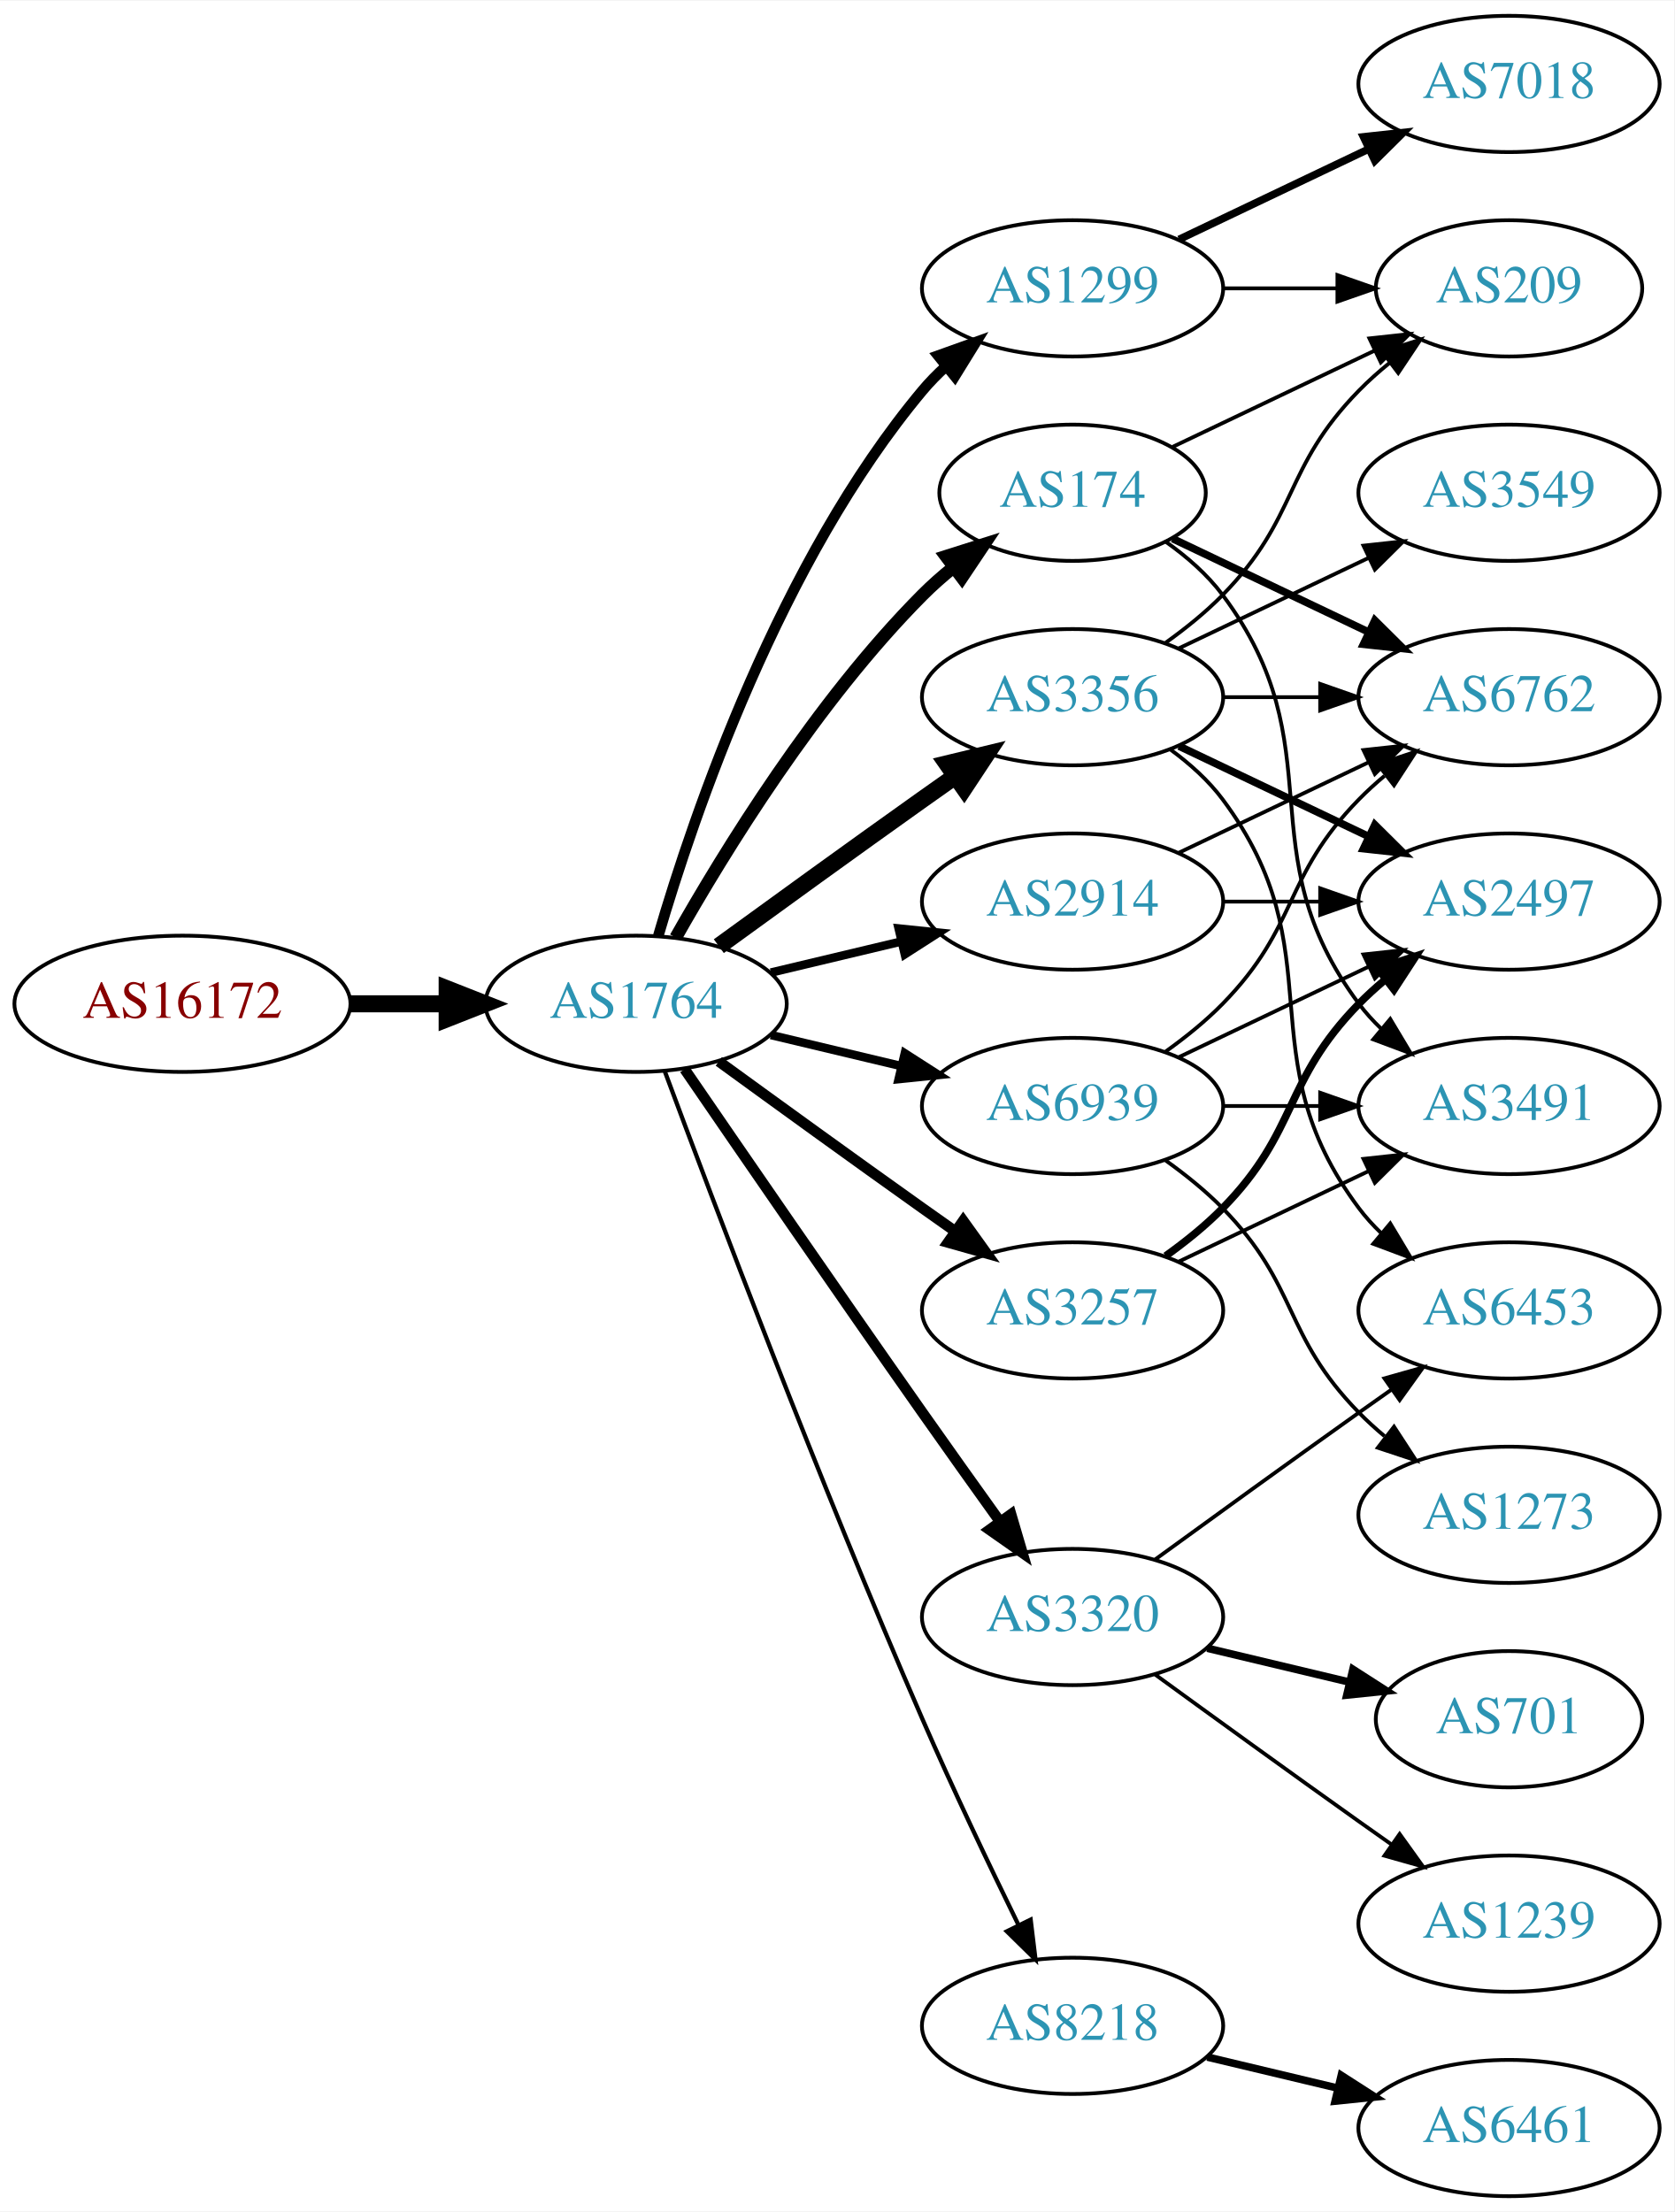
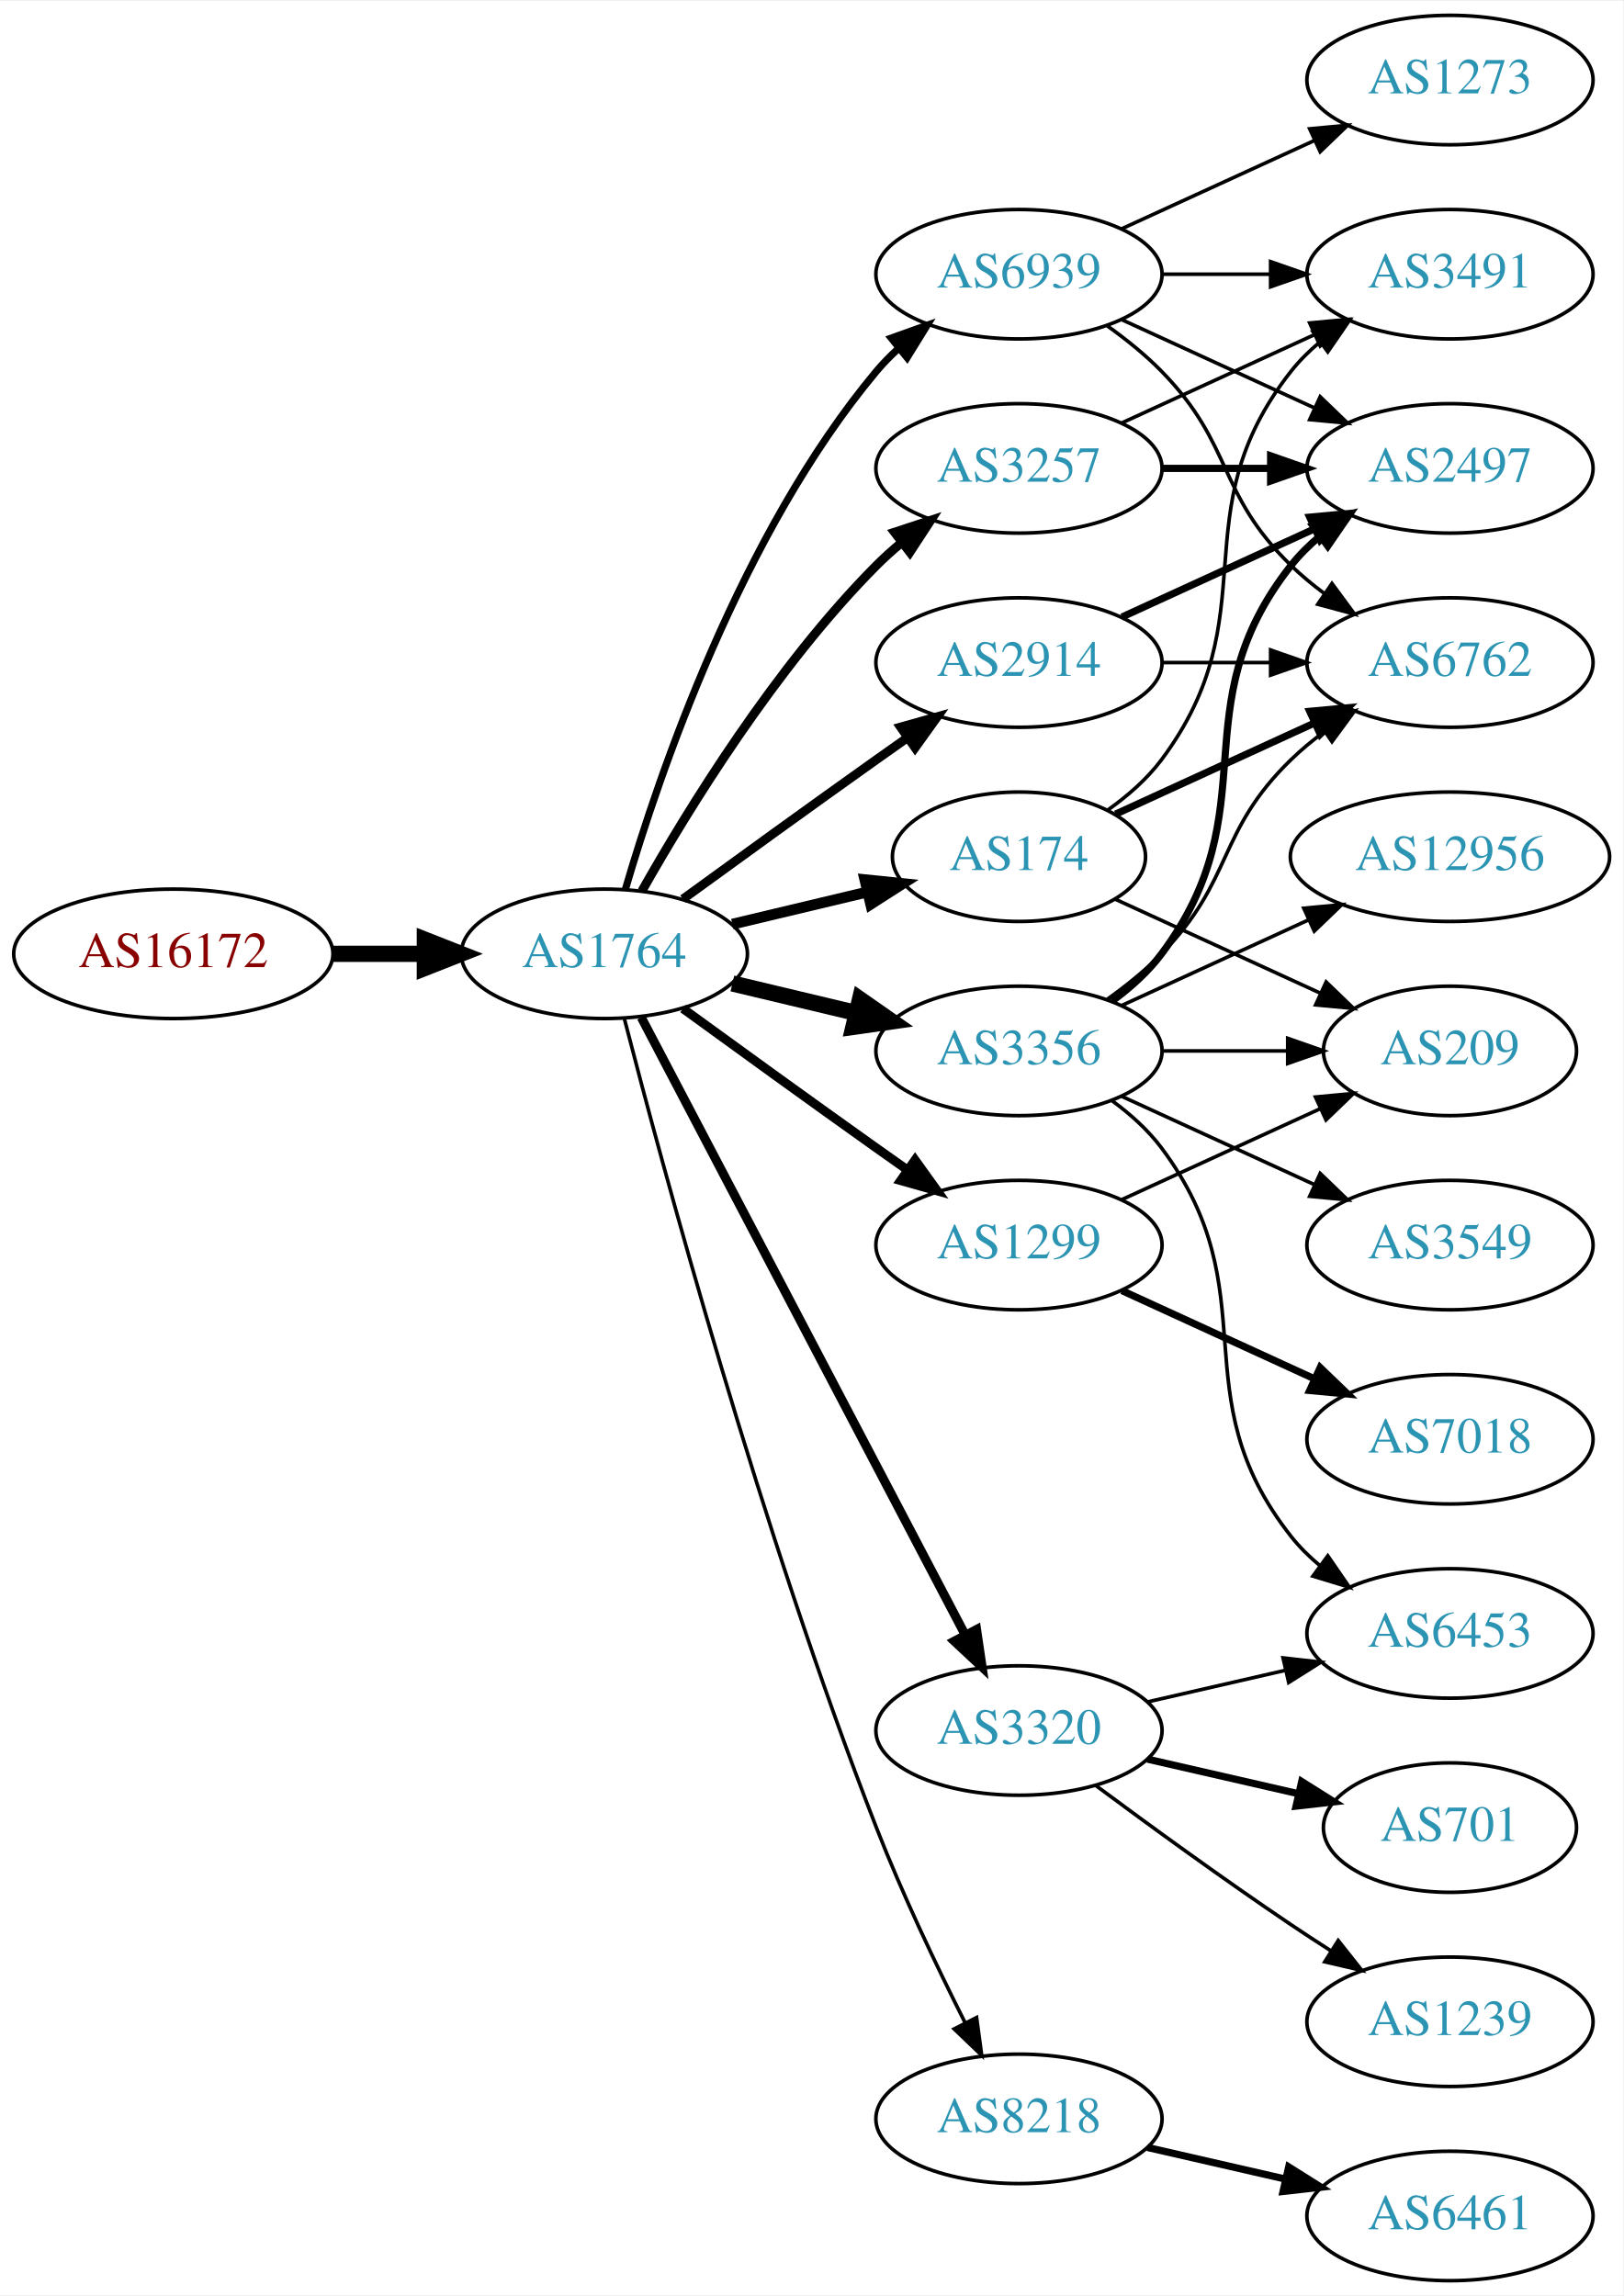
- <svg xmlns="http://www.w3.org/2000/svg" xmlns:xlink="http://www.w3.org/1999/xlink" width="442pt" height="584pt" viewBox="0.00 0.00 442.27 584.00">
-   <g id="graph0" class="graph" transform="scale(1 1) rotate(0) translate(4 580)">
-     <polygon fill="white" stroke="none" points="-4,4 -4,-580 438.271,-580 438.271,4 -4,4" />
+ <svg xmlns="http://www.w3.org/2000/svg" xmlns:xlink="http://www.w3.org/1999/xlink" width="451pt" height="638pt" viewBox="0.00 0.00 451.37 638.00">
+   <g id="graph0" class="graph" transform="scale(1 1) rotate(0) translate(4 634)">
+     <polygon fill="white" stroke="none" points="-4,4 -4,-634 447.37,-634 447.37,4 -4,4" />
    <g id="node1" class="node">
      <g id="a_node1">
        <a xlink:href="/asn/16172" xlink:title="AS16172 ~ JET-ERP Betriebsgesellschaft mbH [AT]">
-           <ellipse fill="#ffffff" stroke="black" cx="44.196" cy="-315" rx="44.393" ry="18" />
-           <text text-anchor="middle" x="44.196" y="-311.3" font-family="Times,serif" font-size="14.00" fill="#880000">AS16172</text>
+           <ellipse fill="#ffffff" stroke="black" cx="44.196" cy="-369" rx="44.393" ry="18" />
+           <text text-anchor="middle" x="44.196" y="-365.3" font-family="Times,serif" font-size="14.00" fill="#880000">AS16172</text>
        </a>
      </g>
    </g>
    <g id="node2" class="node">
      <g id="a_node2">
        <a xlink:href="/asn/1764" xlink:title="AS1764 ~ NEXTLAYER-AS [AT]">
-           <ellipse fill="#ffffff" stroke="black" cx="164.039" cy="-315" rx="39.794" ry="18" />
-           <text text-anchor="middle" x="164.039" y="-311.3" font-family="Times,serif" font-size="14.00" fill="#2c94b3">AS1764</text>
+           <ellipse fill="#ffffff" stroke="black" cx="164.039" cy="-369" rx="39.794" ry="18" />
+           <text text-anchor="middle" x="164.039" y="-365.3" font-family="Times,serif" font-size="14.00" fill="#2c94b3">AS1764</text>
        </a>
      </g>
    </g>
    <g id="edge1" class="edge">
-       <path fill="none" stroke="black" stroke-width="4.5" d="M88.407,-315C96.72,-315 105.482,-315 113.965,-315" />
-       <polygon fill="black" stroke="black" stroke-width="4.5" points="114.123,-318.938 124.123,-315 114.123,-311.063 114.123,-318.938" />
+       <path fill="none" stroke="black" stroke-width="4.5" d="M88.407,-369C96.72,-369 105.482,-369 113.965,-369" />
+       <polygon fill="black" stroke="black" stroke-width="4.5" points="114.123,-372.938 124.123,-369 114.123,-365.063 114.123,-372.938" />
    </g>
    <g id="node3" class="node">
      <g id="a_node3">
-         <a xlink:href="/asn/1299" xlink:title="AS1299 ~ Telia Carrier [EU]">
-           <ellipse fill="#ffffff" stroke="black" cx="279.332" cy="-504" rx="39.794" ry="18" />
-           <text text-anchor="middle" x="279.332" y="-500.3" font-family="Times,serif" font-size="14.00" fill="#2c94b3">AS1299</text>
+         <a xlink:href="/asn/3356" xlink:title="AS3356 ~ Level 3 Parent, LLC [US]">
+           <ellipse fill="#ffffff" stroke="black" cx="279.332" cy="-342" rx="39.794" ry="18" />
+           <text text-anchor="middle" x="279.332" y="-338.3" font-family="Times,serif" font-size="14.00" fill="#2c94b3">AS3356</text>
        </a>
      </g>
    </g>
    <g id="edge2" class="edge">
-       <path fill="none" stroke="black" stroke-width="2.812" d="M169.913,-333.002C179.227,-364.844 202.043,-431.981 239.685,-477 241.555,-479.237 243.654,-481.374 245.88,-483.396" />
-       <polygon fill="black" stroke="black" stroke-width="2.812" points="243.823,-486.234 253.799,-489.804 248.227,-480.793 243.823,-486.234" />
+       <path fill="none" stroke="black" stroke-width="4.5" d="M199.646,-360.752C210.517,-358.162 222.671,-355.265 234.114,-352.538" />
+       <polygon fill="black" stroke="black" stroke-width="4.5" points="235.122,-356.346 243.936,-350.197 233.296,-348.685 235.122,-356.346" />
    </g>
    <g id="node4" class="node">
      <g id="a_node4">
+         <a xlink:href="/asn/3257" xlink:title="AS3257 ~ GTT [DE]">
+           <ellipse fill="#ffffff" stroke="black" cx="279.332" cy="-504" rx="39.794" ry="18" />
+           <text text-anchor="middle" x="279.332" y="-500.3" font-family="Times,serif" font-size="14.00" fill="#2c94b3">AS3257</text>
+         </a>
+       </g>
+     </g>
+     <g id="edge3" class="edge">
+       <path fill="none" stroke="black" stroke-width="2.5" d="M174.498,-386.49C187.28,-409.096 211.712,-448.886 239.685,-477 241.796,-479.121 244.092,-481.188 246.477,-483.171" />
+       <polygon fill="black" stroke="black" stroke-width="2.5" points="244.73,-486.242 254.793,-489.556 248.993,-480.69 244.73,-486.242" />
+     </g>
+     <g id="node5" class="node">
+       <g id="a_node5">
+         <a xlink:href="/asn/1299" xlink:title="AS1299 ~ Telia Carrier [EU]">
+           <ellipse fill="#ffffff" stroke="black" cx="279.332" cy="-288" rx="39.794" ry="18" />
+           <text text-anchor="middle" x="279.332" y="-284.3" font-family="Times,serif" font-size="14.00" fill="#2c94b3">AS1299</text>
+         </a>
+       </g>
+     </g>
+     <g id="edge4" class="edge">
+       <path fill="none" stroke="black" stroke-width="2.5" d="M185.887,-353.778C200.821,-342.909 221.435,-327.975 239.685,-315 242.506,-312.995 245.449,-310.915 248.397,-308.841" />
+       <polygon fill="black" stroke="black" stroke-width="2.5" points="250.443,-311.681 256.621,-303.074 246.424,-305.95 250.443,-311.681" />
+     </g>
+     <g id="node6" class="node">
+       <g id="a_node6">
+         <a xlink:href="/asn/3320" xlink:title="AS3320 ~ DTAG [DE]">
+           <ellipse fill="#ffffff" stroke="black" cx="279.332" cy="-153" rx="39.794" ry="18" />
+           <text text-anchor="middle" x="279.332" y="-149.3" font-family="Times,serif" font-size="14.00" fill="#2c94b3">AS3320</text>
+         </a>
+       </g>
+     </g>
+     <g id="edge5" class="edge">
+       <path fill="none" stroke="black" stroke-width="2.5" d="M174.31,-351.324C194.151,-313.495 240.829,-224.501 264.316,-179.722" />
+       <polygon fill="black" stroke="black" stroke-width="2.5" points="267.546,-181.099 269.091,-170.617 261.347,-177.848 267.546,-181.099" />
+     </g>
+     <g id="node7" class="node">
+       <g id="a_node7">
+         <a xlink:href="/asn/174" xlink:title="AS174 ~ Cogent Communications [US]">
+           <ellipse fill="#ffffff" stroke="black" cx="279.332" cy="-396" rx="35.194" ry="18" />
+           <text text-anchor="middle" x="279.332" y="-392.3" font-family="Times,serif" font-size="14.00" fill="#2c94b3">AS174</text>
+         </a>
+       </g>
+     </g>
+     <g id="edge6" class="edge">
+       <path fill="none" stroke="black" stroke-width="3" d="M199.646,-377.248C211.44,-380.058 224.745,-383.229 237.013,-386.153" />
+       <polygon fill="black" stroke="black" stroke-width="3" points="236.479,-389.624 247.018,-388.537 238.101,-382.814 236.479,-389.624" />
+     </g>
+     <g id="node8" class="node">
+       <g id="a_node8">
+         <a xlink:href="/asn/2914" xlink:title="AS2914 ~ NTT America, Inc. [US]">
+           <ellipse fill="#ffffff" stroke="black" cx="279.332" cy="-450" rx="39.794" ry="18" />
+           <text text-anchor="middle" x="279.332" y="-446.3" font-family="Times,serif" font-size="14.00" fill="#2c94b3">AS2914</text>
+         </a>
+       </g>
+     </g>
+     <g id="edge7" class="edge">
+       <path fill="none" stroke="black" stroke-width="2.5" d="M185.887,-384.222C200.821,-395.091 221.435,-410.025 239.685,-423 242.506,-425.005 245.449,-427.085 248.397,-429.159" />
+       <polygon fill="black" stroke="black" stroke-width="2.5" points="246.424,-432.05 256.621,-434.926 250.443,-426.319 246.424,-432.05" />
+     </g>
+     <g id="node9" class="node">
+       <g id="a_node9">
        <a xlink:href="/asn/8218" xlink:title="AS8218 ~ legacy Neotelecoms [FR]">
          <ellipse fill="#ffffff" stroke="black" cx="279.332" cy="-45" rx="39.794" ry="18" />
          <text text-anchor="middle" x="279.332" y="-41.3" font-family="Times,serif" font-size="14.00" fill="#2c94b3">AS8218</text>
        </a>
      </g>
    </g>
-     <g id="edge3" class="edge">
-       <path fill="none" stroke="black" stroke-width="1.125" d="M171.632,-297.113C184.176,-263.364 212.644,-188.104 239.685,-126 247.669,-107.663 257.363,-87.351 265.044,-71.654" />
-       <polygon fill="black" stroke="black" stroke-width="1.125" points="268.257,-73.053 269.534,-62.536 261.976,-69.961 268.257,-73.053" />
-     </g>
-     <g id="node5" class="node">
-       <g id="a_node5">
-         <a xlink:href="/asn/2914" xlink:title="AS2914 ~ NTT America, Inc. [US]">
-           <ellipse fill="#ffffff" stroke="black" cx="279.332" cy="-342" rx="39.794" ry="18" />
-           <text text-anchor="middle" x="279.332" y="-338.3" font-family="Times,serif" font-size="14.00" fill="#2c94b3">AS2914</text>
-         </a>
-       </g>
-     </g>
-     <g id="edge4" class="edge">
-       <path fill="none" stroke="black" stroke-width="2.25" d="M199.646,-323.248C210.517,-325.838 222.671,-328.735 234.114,-331.462" />
-       <polygon fill="black" stroke="black" stroke-width="2.25" points="233.397,-334.889 243.936,-333.803 235.02,-328.08 233.397,-334.889" />
-     </g>
-     <g id="node6" class="node">
-       <g id="a_node6">
-         <a xlink:href="/asn/3356" xlink:title="AS3356 ~ Level 3 Parent, LLC [US]">
-           <ellipse fill="#ffffff" stroke="black" cx="279.332" cy="-396" rx="39.794" ry="18" />
-           <text text-anchor="middle" x="279.332" y="-392.3" font-family="Times,serif" font-size="14.00" fill="#2c94b3">AS3356</text>
-         </a>
-       </g>
-     </g>
-     <g id="edge5" class="edge">
-       <path fill="none" stroke="black" stroke-width="4.5" d="M185.887,-330.222C200.821,-341.091 221.435,-356.025 239.685,-369 242.506,-371.005 245.449,-373.085 248.397,-375.159" />
-       <polygon fill="black" stroke="black" stroke-width="4.5" points="246.173,-378.409 256.621,-380.926 250.694,-371.961 246.173,-378.409" />
-     </g>
-     <g id="node7" class="node">
-       <g id="a_node7">
-         <a xlink:href="/asn/3320" xlink:title="AS3320 ~ DTAG [DE]">
-           <ellipse fill="#ffffff" stroke="black" cx="279.332" cy="-153" rx="39.794" ry="18" />
-           <text text-anchor="middle" x="279.332" y="-149.3" font-family="Times,serif" font-size="14.00" fill="#2c94b3">AS3320</text>
-         </a>
-       </g>
-     </g>
-     <g id="edge6" class="edge">
-       <path fill="none" stroke="black" stroke-width="2.812" d="M176.846,-297.731C191.489,-276.358 217.262,-238.88 239.685,-207 246.32,-197.567 253.67,-187.261 260.164,-178.205" />
-       <polygon fill="black" stroke="black" stroke-width="2.812" points="263.085,-180.138 266.076,-169.974 257.399,-176.054 263.085,-180.138" />
-     </g>
-     <g id="node8" class="node">
-       <g id="a_node8">
-         <a xlink:href="/asn/174" xlink:title="AS174 ~ Cogent Communications [US]">
-           <ellipse fill="#ffffff" stroke="black" cx="279.332" cy="-450" rx="35.194" ry="18" />
-           <text text-anchor="middle" x="279.332" y="-446.3" font-family="Times,serif" font-size="14.00" fill="#2c94b3">AS174</text>
-         </a>
-       </g>
-     </g>
-     <g id="edge7" class="edge">
-       <path fill="none" stroke="black" stroke-width="3.375" d="M174.498,-332.49C187.28,-355.096 211.712,-394.886 239.685,-423 242.185,-425.513 244.946,-427.949 247.807,-430.261" />
-       <polygon fill="black" stroke="black" stroke-width="3.375" points="245.905,-433.21 256.004,-436.413 250.108,-427.611 245.905,-433.21" />
-     </g>
-     <g id="node9" class="node">
-       <g id="a_node9">
-         <a xlink:href="/asn/3257" xlink:title="AS3257 ~ GTT [DE]">
-           <ellipse fill="#ffffff" stroke="black" cx="279.332" cy="-234" rx="39.794" ry="18" />
-           <text text-anchor="middle" x="279.332" y="-230.3" font-family="Times,serif" font-size="14.00" fill="#2c94b3">AS3257</text>
-         </a>
-       </g>
-     </g>
    <g id="edge8" class="edge">
-       <path fill="none" stroke="black" stroke-width="2.812" d="M185.887,-299.778C200.821,-288.909 221.435,-273.975 239.685,-261 242.506,-258.995 245.449,-256.915 248.397,-254.841" />
-       <polygon fill="black" stroke="black" stroke-width="2.812" points="250.443,-257.681 256.621,-249.074 246.424,-251.95 250.443,-257.681" />
+       <path fill="none" stroke="black" d="M169.591,-351.01C180.102,-310.296 207.635,-208.242 239.685,-126 246.9,-107.485 256.518,-87.316 264.353,-71.735" />
+       <polygon fill="black" stroke="black" points="267.544,-73.181 268.964,-62.682 261.307,-70.004 267.544,-73.181" />
    </g>
    <g id="node10" class="node">
      <g id="a_node10">
        <a xlink:href="/asn/6939" xlink:title="AS6939 ~ Hurricane Electric LLC [US]">
-           <ellipse fill="#ffffff" stroke="black" cx="279.332" cy="-288" rx="39.794" ry="18" />
-           <text text-anchor="middle" x="279.332" y="-284.3" font-family="Times,serif" font-size="14.00" fill="#2c94b3">AS6939</text>
+           <ellipse fill="#ffffff" stroke="black" cx="279.332" cy="-558" rx="39.794" ry="18" />
+           <text text-anchor="middle" x="279.332" y="-554.3" font-family="Times,serif" font-size="14.00" fill="#2c94b3">AS6939</text>
        </a>
      </g>
    </g>
    <g id="edge9" class="edge">
-       <path fill="none" stroke="black" stroke-width="2.25" d="M199.646,-306.752C210.517,-304.162 222.671,-301.265 234.114,-298.538" />
-       <polygon fill="black" stroke="black" stroke-width="2.25" points="235.02,-301.92 243.936,-296.197 233.397,-295.111 235.02,-301.92" />
+       <path fill="none" stroke="black" stroke-width="2" d="M169.913,-387.002C179.227,-418.844 202.043,-485.981 239.685,-531 241.555,-533.237 243.654,-535.374 245.88,-537.396" />
+       <polygon fill="black" stroke="black" stroke-width="2" points="243.823,-540.234 253.799,-543.804 248.227,-534.793 243.823,-540.234" />
+     </g>
+     <g id="node12" class="node">
+       <g id="a_node12">
+         <a xlink:href="/asn/2497" xlink:title="AS2497 ~ Internet Initiative Japan Inc. [JP]">
+           <ellipse fill="#ffffff" stroke="black" cx="399.174" cy="-504" rx="39.794" ry="18" />
+           <text text-anchor="middle" x="399.174" y="-500.3" font-family="Times,serif" font-size="14.00" fill="#2c94b3">AS2497</text>
+         </a>
+       </g>
+     </g>
+     <g id="edge16" class="edge">
+       <path fill="none" stroke="black" stroke-width="2" d="M305.262,-355.882C310.338,-359.611 315.256,-364.016 318.978,-369 349.249,-409.542 323.679,-437.246 354.978,-477 357.303,-479.953 360.047,-482.67 363.006,-485.147" />
+       <polygon fill="black" stroke="black" stroke-width="2" points="361.065,-488.064 371.203,-491.145 365.199,-482.415 361.065,-488.064" />
+     </g>
+     <g id="node15" class="node">
+       <g id="a_node15">
+         <a xlink:href="/asn/6453" xlink:title="AS6453 ~ TATA COMMUNICATIONS (AMERICA) INC [US]">
+           <ellipse fill="#ffffff" stroke="black" cx="399.174" cy="-180" rx="39.794" ry="18" />
+           <text text-anchor="middle" x="399.174" y="-176.3" font-family="Times,serif" font-size="14.00" fill="#2c94b3">AS6453</text>
+         </a>
+       </g>
+     </g>
+     <g id="edge15" class="edge">
+       <path fill="none" stroke="black" d="M305.262,-328.118C310.338,-324.389 315.256,-319.984 318.978,-315 349.249,-274.458 323.679,-246.754 354.978,-207 357.303,-204.047 360.047,-201.33 363.006,-198.853" />
+       <polygon fill="black" stroke="black" points="365.199,-201.585 371.203,-192.855 361.065,-195.936 365.199,-201.585" />
    </g>
    <g id="node16" class="node">
      <g id="a_node16">
+         <a xlink:href="/asn/12956" xlink:title="AS12956 ~ TELXIUS [ES]">
+           <ellipse fill="#ffffff" stroke="black" cx="399.174" cy="-396" rx="44.393" ry="18" />
+           <text text-anchor="middle" x="399.174" y="-392.3" font-family="Times,serif" font-size="14.00" fill="#2c94b3">AS12956</text>
+         </a>
+       </g>
+     </g>
+     <g id="edge17" class="edge">
+       <path fill="none" stroke="black" d="M307.96,-354.661C323.458,-361.762 343.025,-370.728 359.971,-378.494" />
+       <polygon fill="black" stroke="black" points="358.525,-381.681 369.074,-382.665 361.441,-375.317 358.525,-381.681" />
+     </g>
+     <g id="node17" class="node">
+       <g id="a_node17">
+         <a xlink:href="/asn/3549" xlink:title="AS3549 ~ Level 3 Parent, LLC [US]">
+           <ellipse fill="#ffffff" stroke="black" cx="399.174" cy="-288" rx="39.794" ry="18" />
+           <text text-anchor="middle" x="399.174" y="-284.3" font-family="Times,serif" font-size="14.00" fill="#2c94b3">AS3549</text>
+         </a>
+       </g>
+     </g>
+     <g id="edge18" class="edge">
+       <path fill="none" stroke="black" d="M307.96,-329.339C323.917,-322.027 344.188,-312.739 361.471,-304.819" />
+       <polygon fill="black" stroke="black" points="363.085,-307.929 370.718,-300.581 360.169,-301.565 363.085,-307.929" />
+     </g>
+     <g id="node18" class="node">
+       <g id="a_node18">
+         <a xlink:href="/asn/6762" xlink:title="AS6762 ~ TELECOM ITALIA SPARKLE S.p.A. [IT]">
+           <ellipse fill="#ffffff" stroke="black" cx="399.174" cy="-450" rx="39.794" ry="18" />
+           <text text-anchor="middle" x="399.174" y="-446.3" font-family="Times,serif" font-size="14.00" fill="#2c94b3">AS6762</text>
+         </a>
+       </g>
+     </g>
+     <g id="edge19" class="edge">
+       <path fill="none" stroke="black" d="M303.926,-356.389C309.182,-360.148 314.513,-364.437 318.978,-369 339.151,-389.617 334.285,-402.906 354.978,-423 357.823,-425.763 360.997,-428.386 364.297,-430.834" />
+       <polygon fill="black" stroke="black" points="362.414,-433.786 372.645,-436.538 366.363,-428.006 362.414,-433.786" />
+     </g>
+     <g id="node19" class="node">
+       <g id="a_node19">
        <a xlink:href="/asn/209" xlink:title="AS209 ~ CenturyLink Communications, LLC [US]">
-           <ellipse fill="#ffffff" stroke="black" cx="394.625" cy="-504" rx="35.194" ry="18" />
-           <text text-anchor="middle" x="394.625" y="-500.3" font-family="Times,serif" font-size="14.00" fill="#2c94b3">AS209</text>
+           <ellipse fill="#ffffff" stroke="black" cx="399.174" cy="-342" rx="35.194" ry="18" />
+           <text text-anchor="middle" x="399.174" y="-338.3" font-family="Times,serif" font-size="14.00" fill="#2c94b3">AS209</text>
+         </a>
+       </g>
+     </g>
+     <g id="edge20" class="edge">
+       <path fill="none" stroke="black" d="M319.244,-342C330.331,-342 342.491,-342 353.873,-342" />
+       <polygon fill="black" stroke="black" points="354.055,-345.5 364.055,-342 354.055,-338.5 354.055,-345.5" />
+     </g>
+     <g id="node11" class="node">
+       <g id="a_node11">
+         <a xlink:href="/asn/3491" xlink:title="AS3491 ~ PCCW Global, Inc. [US]">
+           <ellipse fill="#ffffff" stroke="black" cx="399.174" cy="-558" rx="39.794" ry="18" />
+           <text text-anchor="middle" x="399.174" y="-554.3" font-family="Times,serif" font-size="14.00" fill="#2c94b3">AS3491</text>
+         </a>
+       </g>
+     </g>
+     <g id="edge10" class="edge">
+       <path fill="none" stroke="black" d="M307.96,-516.661C323.917,-523.973 344.188,-533.261 361.471,-541.181" />
+       <polygon fill="black" stroke="black" points="360.169,-544.435 370.718,-545.419 363.085,-538.071 360.169,-544.435" />
+     </g>
+     <g id="edge11" class="edge">
+       <path fill="none" stroke="black" stroke-width="2" d="M319.244,-504C328.798,-504 339.147,-504 349.11,-504" />
+       <polygon fill="black" stroke="black" stroke-width="2" points="349.302,-507.5 359.302,-504 349.302,-500.5 349.302,-507.5" />
+     </g>
+     <g id="edge28" class="edge">
+       <path fill="none" stroke="black" d="M307.96,-300.661C324.377,-308.183 345.358,-317.798 362.955,-325.861" />
+       <polygon fill="black" stroke="black" points="361.783,-329.174 372.332,-330.158 364.7,-322.811 361.783,-329.174" />
+     </g>
+     <g id="node21" class="node">
+       <g id="a_node21">
+         <a xlink:href="/asn/7018" xlink:title="AS7018 ~ AT&amp;T Services, Inc. [US]">
+           <ellipse fill="#ffffff" stroke="black" cx="399.174" cy="-234" rx="39.794" ry="18" />
+           <text text-anchor="middle" x="399.174" y="-230.3" font-family="Times,serif" font-size="14.00" fill="#2c94b3">AS7018</text>
        </a>
      </g>
    </g>
    <g id="edge27" class="edge">
-       <path fill="none" stroke="black" d="M319.004,-504C328.709,-504 339.2,-504 349.163,-504" />
-       <polygon fill="black" stroke="black" points="349.299,-507.5 359.299,-504 349.299,-500.5 349.299,-507.5" />
+       <path fill="none" stroke="black" stroke-width="2" d="M307.96,-275.339C323.917,-268.027 344.188,-258.739 361.471,-250.819" />
+       <polygon fill="black" stroke="black" stroke-width="2" points="363.085,-253.929 370.718,-246.581 360.169,-247.565 363.085,-253.929" />
+     </g>
+     <g id="node13" class="node">
+       <g id="a_node13">
+         <a xlink:href="/asn/701" xlink:title="AS701 ~ UUNET [US]">
+           <ellipse fill="#ffffff" stroke="black" cx="399.174" cy="-126" rx="35.194" ry="18" />
+           <text text-anchor="middle" x="399.174" y="-122.3" font-family="Times,serif" font-size="14.00" fill="#2c94b3">AS701</text>
+         </a>
+       </g>
+     </g>
+     <g id="edge12" class="edge">
+       <path fill="none" stroke="black" stroke-width="2" d="M315.051,-145.045C328.143,-142.045 343.166,-138.604 356.806,-135.478" />
+       <polygon fill="black" stroke="black" stroke-width="2" points="357.948,-138.807 366.914,-133.162 356.384,-131.984 357.948,-138.807" />
+     </g>
+     <g id="node14" class="node">
+       <g id="a_node14">
+         <a xlink:href="/asn/1239" xlink:title="AS1239 ~ Sprint [US]">
+           <ellipse fill="#ffffff" stroke="black" cx="399.174" cy="-72" rx="39.794" ry="18" />
+           <text text-anchor="middle" x="399.174" y="-68.3" font-family="Times,serif" font-size="14.00" fill="#2c94b3">AS1239</text>
+         </a>
+       </g>
+     </g>
+     <g id="edge13" class="edge">
+       <path fill="none" stroke="black" d="M300.662,-137.723C315.524,-126.696 336.269,-111.593 354.978,-99 358.527,-96.611 362.277,-94.161 366.026,-91.758" />
+       <polygon fill="black" stroke="black" points="368.094,-94.591 374.674,-86.288 364.352,-88.675 368.094,-94.591" />
+     </g>
+     <g id="edge14" class="edge">
+       <path fill="none" stroke="black" d="M315.051,-160.955C327.051,-163.704 340.672,-166.825 353.364,-169.733" />
+       <polygon fill="black" stroke="black" points="352.767,-173.187 363.296,-172.009 354.33,-166.364 352.767,-173.187" />
+     </g>
+     <g id="edge21" class="edge">
+       <path fill="none" stroke="black" d="M304.058,-409.011C309.555,-412.919 314.963,-417.622 318.978,-423 349.249,-463.542 323.679,-491.246 354.978,-531 357.303,-533.953 360.047,-536.67 363.006,-539.147" />
+       <polygon fill="black" stroke="black" points="361.065,-542.064 371.203,-545.145 365.199,-536.415 361.065,-542.064" />
+     </g>
+     <g id="edge22" class="edge">
+       <path fill="none" stroke="black" stroke-width="2" d="M306.193,-407.851C322.313,-415.238 343.316,-424.862 361.181,-433.048" />
+       <polygon fill="black" stroke="black" stroke-width="2" points="360.183,-436.441 370.732,-437.425 363.099,-430.077 360.183,-436.441" />
+     </g>
+     <g id="edge23" class="edge">
+       <path fill="none" stroke="black" d="M306.193,-384.149C322.924,-376.482 344.914,-366.406 363.198,-358.028" />
+       <polygon fill="black" stroke="black" points="364.741,-361.171 372.373,-353.823 361.824,-354.807 364.741,-361.171" />
+     </g>
+     <g id="edge25" class="edge">
+       <path fill="none" stroke="black" stroke-width="2" d="M307.96,-462.661C323.917,-469.973 344.188,-479.261 361.471,-487.181" />
+       <polygon fill="black" stroke="black" stroke-width="2" points="360.169,-490.435 370.718,-491.419 363.085,-484.071 360.169,-490.435" />
+     </g>
+     <g id="edge24" class="edge">
+       <path fill="none" stroke="black" d="M319.244,-450C328.798,-450 339.147,-450 349.11,-450" />
+       <polygon fill="black" stroke="black" points="349.302,-453.5 359.302,-450 349.302,-446.5 349.302,-453.5" />
    </g>
    <g id="node20" class="node">
      <g id="a_node20">
-         <a xlink:href="/asn/7018" xlink:title="AS7018 ~ AT&amp;T Services, Inc. [US]">
-           <ellipse fill="#ffffff" stroke="black" cx="394.625" cy="-558" rx="39.794" ry="18" />
-           <text text-anchor="middle" x="394.625" y="-554.3" font-family="Times,serif" font-size="14.00" fill="#2c94b3">AS7018</text>
+         <a xlink:href="/asn/6461" xlink:title="AS6461 ~ Zayo Bandwidth [US]">
+           <ellipse fill="#ffffff" stroke="black" cx="399.174" cy="-18" rx="39.794" ry="18" />
+           <text text-anchor="middle" x="399.174" y="-14.3" font-family="Times,serif" font-size="14.00" fill="#2c94b3">AS6461</text>
        </a>
      </g>
    </g>
    <g id="edge26" class="edge">
-       <path fill="none" stroke="black" stroke-width="2" d="M307.468,-516.934C322.462,-524.081 341.283,-533.052 357.506,-540.785" />
-       <polygon fill="black" stroke="black" stroke-width="2" points="356.177,-544.028 366.71,-545.171 359.188,-537.709 356.177,-544.028" />
-     </g>
-     <g id="node11" class="node">
-       <g id="a_node11">
-         <a xlink:href="/asn/6461" xlink:title="AS6461 ~ Zayo Bandwidth [US]">
-           <ellipse fill="#ffffff" stroke="black" cx="394.625" cy="-18" rx="39.794" ry="18" />
-           <text text-anchor="middle" x="394.625" y="-14.3" font-family="Times,serif" font-size="14.00" fill="#2c94b3">AS6461</text>
-         </a>
-       </g>
-     </g>
-     <g id="edge10" class="edge">
-       <path fill="none" stroke="black" stroke-width="2" d="M314.939,-36.752C325.81,-34.162 337.964,-31.265 349.407,-28.538" />
-       <polygon fill="black" stroke="black" stroke-width="2" points="350.313,-31.92 359.229,-26.197 348.69,-25.111 350.313,-31.92" />
-     </g>
-     <g id="node13" class="node">
-       <g id="a_node13">
-         <a xlink:href="/asn/6762" xlink:title="AS6762 ~ TELECOM ITALIA SPARKLE S.p.A. [IT]">
-           <ellipse fill="#ffffff" stroke="black" cx="394.625" cy="-396" rx="39.794" ry="18" />
-           <text text-anchor="middle" x="394.625" y="-392.3" font-family="Times,serif" font-size="14.00" fill="#2c94b3">AS6762</text>
-         </a>
-       </g>
-     </g>
-     <g id="edge19" class="edge">
-       <path fill="none" stroke="black" d="M307.468,-354.934C322.462,-362.081 341.283,-371.052 357.506,-378.785" />
-       <polygon fill="black" stroke="black" points="356.177,-382.028 366.71,-383.171 359.188,-375.709 356.177,-382.028" />
-     </g>
-     <g id="node15" class="node">
-       <g id="a_node15">
-         <a xlink:href="/asn/2497" xlink:title="AS2497 ~ Internet Initiative Japan Inc. [JP]">
-           <ellipse fill="#ffffff" stroke="black" cx="394.625" cy="-342" rx="39.794" ry="18" />
-           <text text-anchor="middle" x="394.625" y="-338.3" font-family="Times,serif" font-size="14.00" fill="#2c94b3">AS2497</text>
-         </a>
-       </g>
-     </g>
-     <g id="edge20" class="edge">
-       <path fill="none" stroke="black" d="M319.004,-342C327.207,-342 335.971,-342 344.503,-342" />
-       <polygon fill="black" stroke="black" points="344.742,-345.5 354.742,-342 344.742,-338.5 344.742,-345.5" />
-     </g>
-     <g id="node12" class="node">
-       <g id="a_node12">
-         <a xlink:href="/asn/3549" xlink:title="AS3549 ~ Level 3 Parent, LLC [US]">
-           <ellipse fill="#ffffff" stroke="black" cx="394.625" cy="-450" rx="39.794" ry="18" />
-           <text text-anchor="middle" x="394.625" y="-446.3" font-family="Times,serif" font-size="14.00" fill="#2c94b3">AS3549</text>
-         </a>
-       </g>
-     </g>
-     <g id="edge11" class="edge">
-       <path fill="none" stroke="black" d="M307.468,-408.934C322.462,-416.081 341.283,-425.052 357.506,-432.785" />
-       <polygon fill="black" stroke="black" points="356.177,-436.028 366.71,-437.171 359.188,-429.709 356.177,-436.028" />
-     </g>
-     <g id="edge12" class="edge">
-       <path fill="none" stroke="black" d="M319.004,-396C327.207,-396 335.971,-396 344.503,-396" />
-       <polygon fill="black" stroke="black" points="344.742,-399.5 354.742,-396 344.742,-392.5 344.742,-399.5" />
-     </g>
-     <g id="node14" class="node">
-       <g id="a_node14">
-         <a xlink:href="/asn/6453" xlink:title="AS6453 ~ TATA COMMUNICATIONS (AMERICA) INC [US]">
-           <ellipse fill="#ffffff" stroke="black" cx="394.625" cy="-234" rx="39.794" ry="18" />
-           <text text-anchor="middle" x="394.625" y="-230.3" font-family="Times,serif" font-size="14.00" fill="#2c94b3">AS6453</text>
-         </a>
-       </g>
-     </g>
-     <g id="edge13" class="edge">
-       <path fill="none" stroke="black" d="M305.262,-382.118C310.338,-378.389 315.256,-373.984 318.978,-369 349.249,-328.458 324.707,-301.542 354.978,-261 356.723,-258.664 358.73,-256.455 360.893,-254.383" />
-       <polygon fill="black" stroke="black" points="363.253,-256.973 368.694,-247.882 358.771,-251.595 363.253,-256.973" />
-     </g>
-     <g id="edge14" class="edge">
-       <path fill="none" stroke="black" stroke-width="2" d="M307.468,-383.066C322.462,-375.919 341.283,-366.948 357.506,-359.215" />
-       <polygon fill="black" stroke="black" stroke-width="2" points="359.188,-362.291 366.71,-354.829 356.177,-355.972 359.188,-362.291" />
-     </g>
-     <g id="edge15" class="edge">
-       <path fill="none" stroke="black" d="M303.926,-410.389C309.182,-414.148 314.513,-418.437 318.978,-423 339.151,-443.617 334.806,-456.383 354.978,-477 357.457,-479.534 360.204,-481.983 363.056,-484.304" />
-       <polygon fill="black" stroke="black" points="361.148,-487.248 371.242,-490.468 365.359,-481.657 361.148,-487.248" />
-     </g>
-     <g id="edge18" class="edge">
-       <path fill="none" stroke="black" d="M301.18,-168.222C316.114,-179.091 336.727,-194.025 354.978,-207 357.799,-209.005 360.742,-211.085 363.69,-213.159" />
-       <polygon fill="black" stroke="black" points="361.717,-216.05 371.914,-218.926 365.736,-210.319 361.717,-216.05" />
-     </g>
-     <g id="node17" class="node">
-       <g id="a_node17">
-         <a xlink:href="/asn/1239" xlink:title="AS1239 ~ Sprint [US]">
-           <ellipse fill="#ffffff" stroke="black" cx="394.625" cy="-72" rx="39.794" ry="18" />
-           <text text-anchor="middle" x="394.625" y="-68.3" font-family="Times,serif" font-size="14.00" fill="#2c94b3">AS1239</text>
-         </a>
-       </g>
-     </g>
-     <g id="edge16" class="edge">
-       <path fill="none" stroke="black" d="M301.18,-137.778C316.114,-126.909 336.727,-111.975 354.978,-99 357.799,-96.995 360.742,-94.915 363.69,-92.841" />
-       <polygon fill="black" stroke="black" points="365.736,-95.681 371.914,-87.074 361.717,-89.95 365.736,-95.681" />
-     </g>
-     <g id="node18" class="node">
-       <g id="a_node18">
-         <a xlink:href="/asn/701" xlink:title="AS701 ~ UUNET [US]">
-           <ellipse fill="#ffffff" stroke="black" cx="394.625" cy="-126" rx="35.194" ry="18" />
-           <text text-anchor="middle" x="394.625" y="-122.3" font-family="Times,serif" font-size="14.00" fill="#2c94b3">AS701</text>
-         </a>
-       </g>
-     </g>
-     <g id="edge17" class="edge">
-       <path fill="none" stroke="black" stroke-width="2" d="M314.939,-144.752C326.733,-141.942 340.038,-138.771 352.306,-135.847" />
-       <polygon fill="black" stroke="black" stroke-width="2" points="353.394,-139.186 362.311,-133.463 351.772,-132.376 353.394,-139.186" />
-     </g>
-     <g id="edge22" class="edge">
-       <path fill="none" stroke="black" stroke-width="2" d="M305.757,-437.881C321.059,-430.587 340.783,-421.186 357.665,-413.14" />
-       <polygon fill="black" stroke="black" stroke-width="2" points="359.184,-416.293 366.705,-408.831 356.172,-409.974 359.184,-416.293" />
-     </g>
-     <g id="edge23" class="edge">
-       <path fill="none" stroke="black" d="M305.757,-462.119C321.5,-469.622 341.922,-479.356 359.115,-487.551" />
-       <polygon fill="black" stroke="black" points="357.751,-490.779 368.284,-491.922 360.763,-484.46 357.751,-490.779" />
-     </g>
-     <g id="node19" class="node">
-       <g id="a_node19">
-         <a xlink:href="/asn/3491" xlink:title="AS3491 ~ PCCW Global, Inc. [US]">
-           <ellipse fill="#ffffff" stroke="black" cx="394.625" cy="-288" rx="39.794" ry="18" />
-           <text text-anchor="middle" x="394.625" y="-284.3" font-family="Times,serif" font-size="14.00" fill="#2c94b3">AS3491</text>
-         </a>
-       </g>
-     </g>
-     <g id="edge21" class="edge">
-       <path fill="none" stroke="black" d="M304.058,-436.989C309.555,-433.081 314.963,-428.378 318.978,-423 349.249,-382.458 324.707,-355.542 354.978,-315 356.723,-312.664 358.73,-310.455 360.893,-308.383" />
-       <polygon fill="black" stroke="black" points="363.253,-310.973 368.694,-301.882 358.771,-305.595 363.253,-310.973" />
-     </g>
-     <g id="edge24" class="edge">
-       <path fill="none" stroke="black" stroke-width="2" d="M303.926,-248.389C309.182,-252.148 314.513,-256.437 318.978,-261 339.151,-281.617 334.806,-294.383 354.978,-315 357.071,-317.139 359.354,-319.218 361.731,-321.21" />
-       <polygon fill="black" stroke="black" stroke-width="2" points="359.974,-324.275 370.031,-327.611 364.249,-318.732 359.974,-324.275" />
-     </g>
-     <g id="edge25" class="edge">
-       <path fill="none" stroke="black" d="M307.468,-246.934C322.462,-254.081 341.283,-263.052 357.506,-270.785" />
-       <polygon fill="black" stroke="black" points="356.177,-274.028 366.71,-275.171 359.188,-267.709 356.177,-274.028" />
+       <path fill="none" stroke="black" stroke-width="2" d="M315.051,-37.045C327.051,-34.296 340.672,-31.175 353.364,-28.267" />
+       <polygon fill="black" stroke="black" stroke-width="2" points="354.33,-31.636 363.296,-25.991 352.767,-24.813 354.33,-31.636" />
+     </g>
+     <g id="edge32" class="edge">
+       <path fill="none" stroke="black" d="M319.244,-558C328.798,-558 339.147,-558 349.11,-558" />
+       <polygon fill="black" stroke="black" points="349.302,-561.5 359.302,-558 349.302,-554.5 349.302,-561.5" />
    </g>
    <g id="edge29" class="edge">
-       <path fill="none" stroke="black" d="M303.926,-302.389C309.182,-306.148 314.513,-310.437 318.978,-315 339.151,-335.617 334.806,-348.383 354.978,-369 357.071,-371.139 359.354,-373.218 361.731,-375.21" />
-       <polygon fill="black" stroke="black" points="359.974,-378.275 370.031,-381.611 364.249,-372.732 359.974,-378.275" />
-     </g>
-     <g id="edge28" class="edge">
-       <path fill="none" stroke="black" d="M307.468,-300.934C322.462,-308.081 341.283,-317.052 357.506,-324.785" />
-       <polygon fill="black" stroke="black" points="356.177,-328.028 366.71,-329.171 359.188,-321.709 356.177,-328.028" />
+       <path fill="none" stroke="black" d="M307.96,-545.339C323.917,-538.027 344.188,-528.739 361.471,-520.819" />
+       <polygon fill="black" stroke="black" points="363.085,-523.929 370.718,-516.581 360.169,-517.565 363.085,-523.929" />
    </g>
    <g id="edge31" class="edge">
-       <path fill="none" stroke="black" d="M319.004,-288C327.207,-288 335.971,-288 344.503,-288" />
-       <polygon fill="black" stroke="black" points="344.742,-291.5 354.742,-288 344.742,-284.5 344.742,-291.5" />
-     </g>
-     <g id="node21" class="node">
-       <g id="a_node21">
+       <path fill="none" stroke="black" d="M303.926,-543.611C309.182,-539.852 314.513,-535.563 318.978,-531 339.151,-510.383 334.285,-497.094 354.978,-477 357.823,-474.237 360.997,-471.614 364.297,-469.166" />
+       <polygon fill="black" stroke="black" points="366.363,-471.994 372.645,-463.462 362.414,-466.214 366.363,-471.994" />
+     </g>
+     <g id="node22" class="node">
+       <g id="a_node22">
        <a xlink:href="/asn/1273" xlink:title="AS1273 ~ Vodafone Group PLC [EU]">
-           <ellipse fill="#ffffff" stroke="black" cx="394.625" cy="-180" rx="39.794" ry="18" />
-           <text text-anchor="middle" x="394.625" y="-176.3" font-family="Times,serif" font-size="14.00" fill="#2c94b3">AS1273</text>
+           <ellipse fill="#ffffff" stroke="black" cx="399.174" cy="-612" rx="39.794" ry="18" />
+           <text text-anchor="middle" x="399.174" y="-608.3" font-family="Times,serif" font-size="14.00" fill="#2c94b3">AS1273</text>
        </a>
      </g>
    </g>
    <g id="edge30" class="edge">
-       <path fill="none" stroke="black" d="M303.926,-273.611C309.182,-269.852 314.513,-265.563 318.978,-261 339.151,-240.383 334.806,-227.617 354.978,-207 357.071,-204.861 359.354,-202.782 361.731,-200.79" />
-       <polygon fill="black" stroke="black" points="364.249,-203.268 370.031,-194.389 359.974,-197.725 364.249,-203.268" />
+       <path fill="none" stroke="black" d="M307.96,-570.661C323.917,-577.973 344.188,-587.261 361.471,-595.181" />
+       <polygon fill="black" stroke="black" points="360.169,-598.435 370.718,-599.419 363.085,-592.071 360.169,-598.435" />
    </g>
  </g>
</svg>
